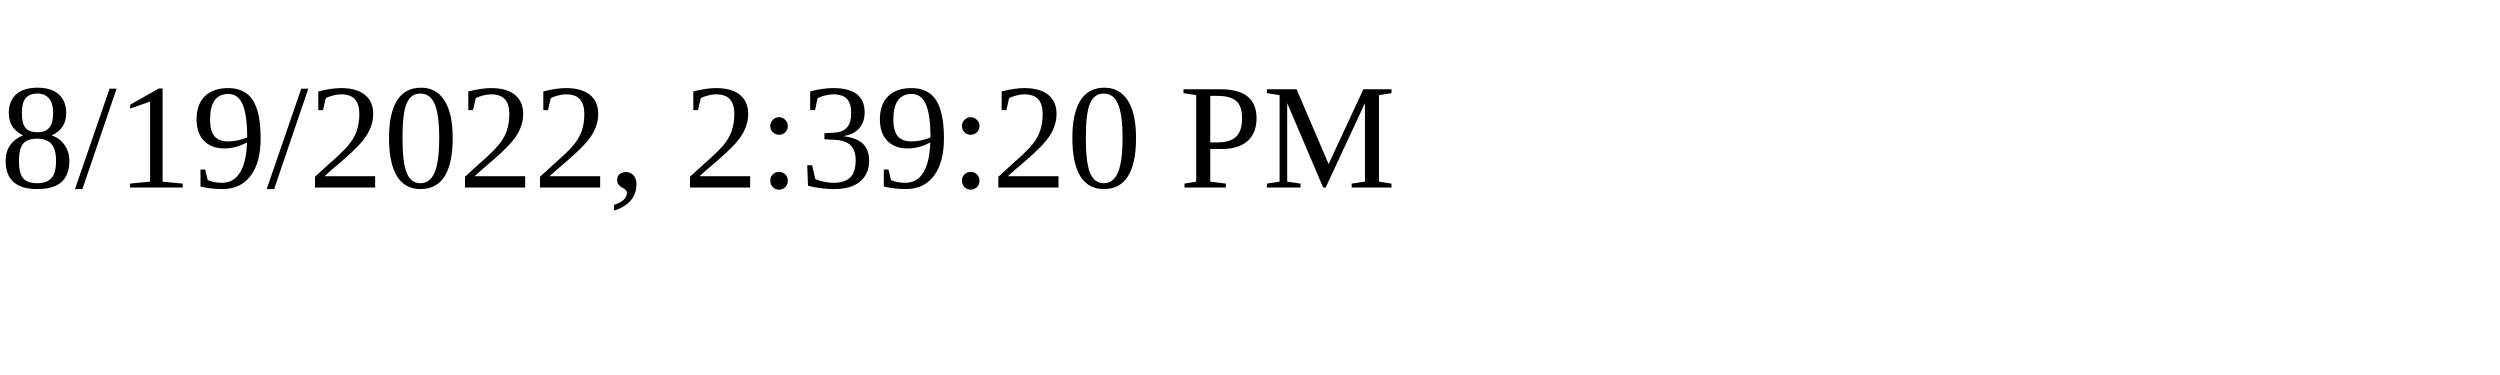
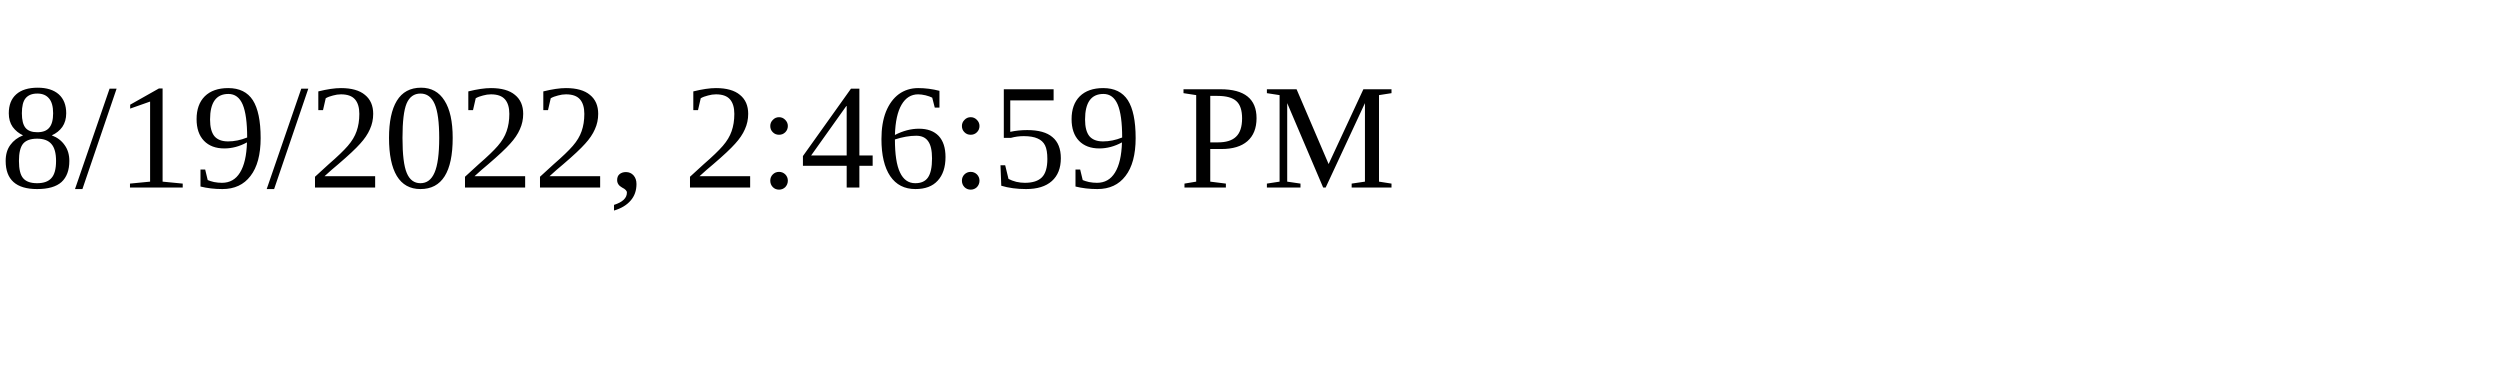
<svg xmlns="http://www.w3.org/2000/svg" height="30" width="200">
-   <text x="0" y="15">8/19/2022, 2:39:20 PM</text>
+   <text x="0" y="15">8/19/2022, 2:46:59 PM</text>
</svg>
